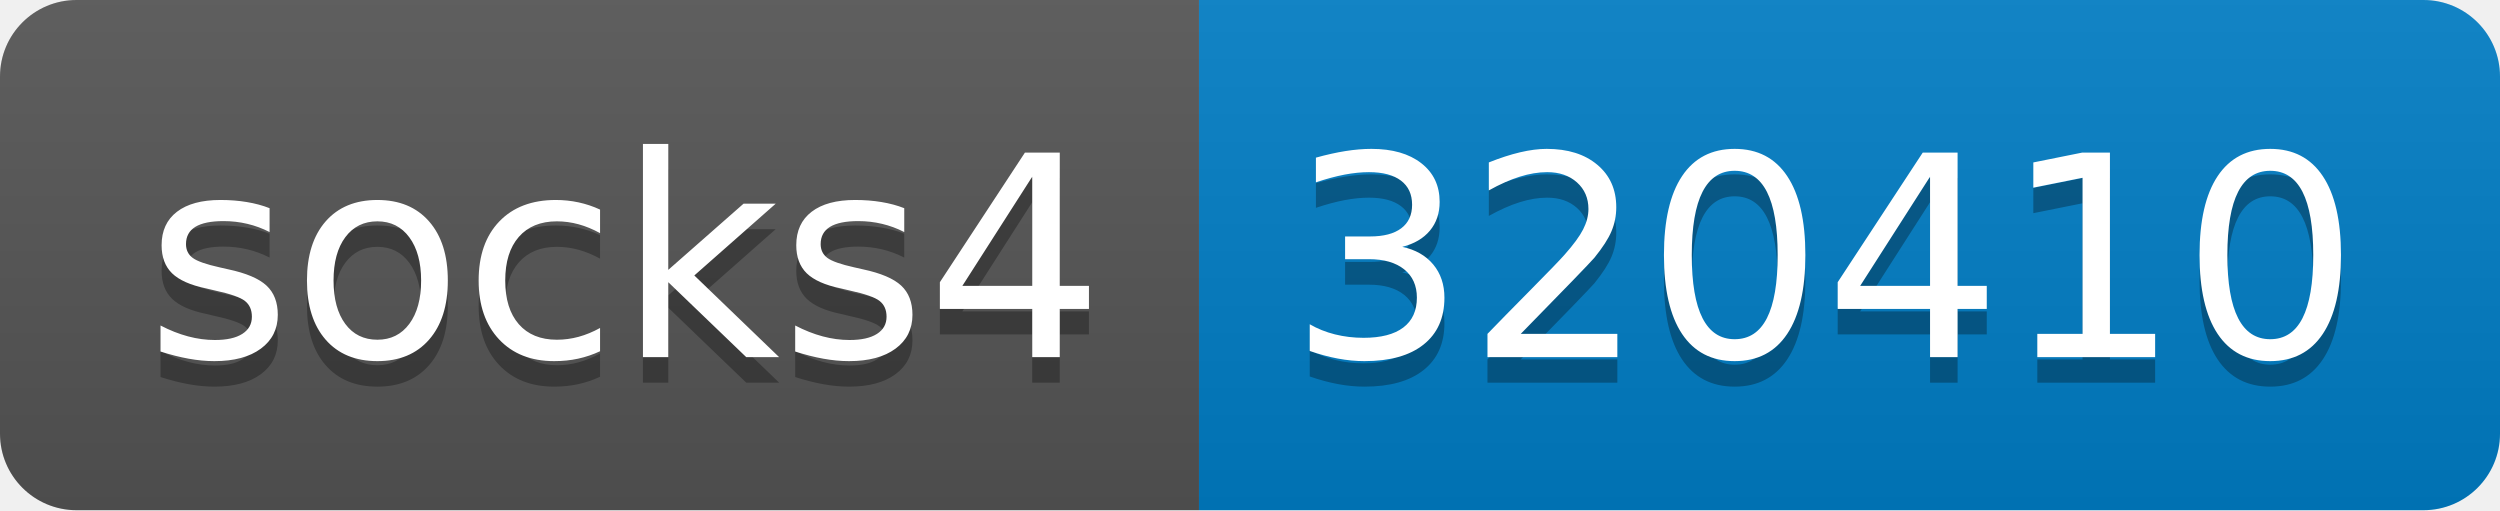
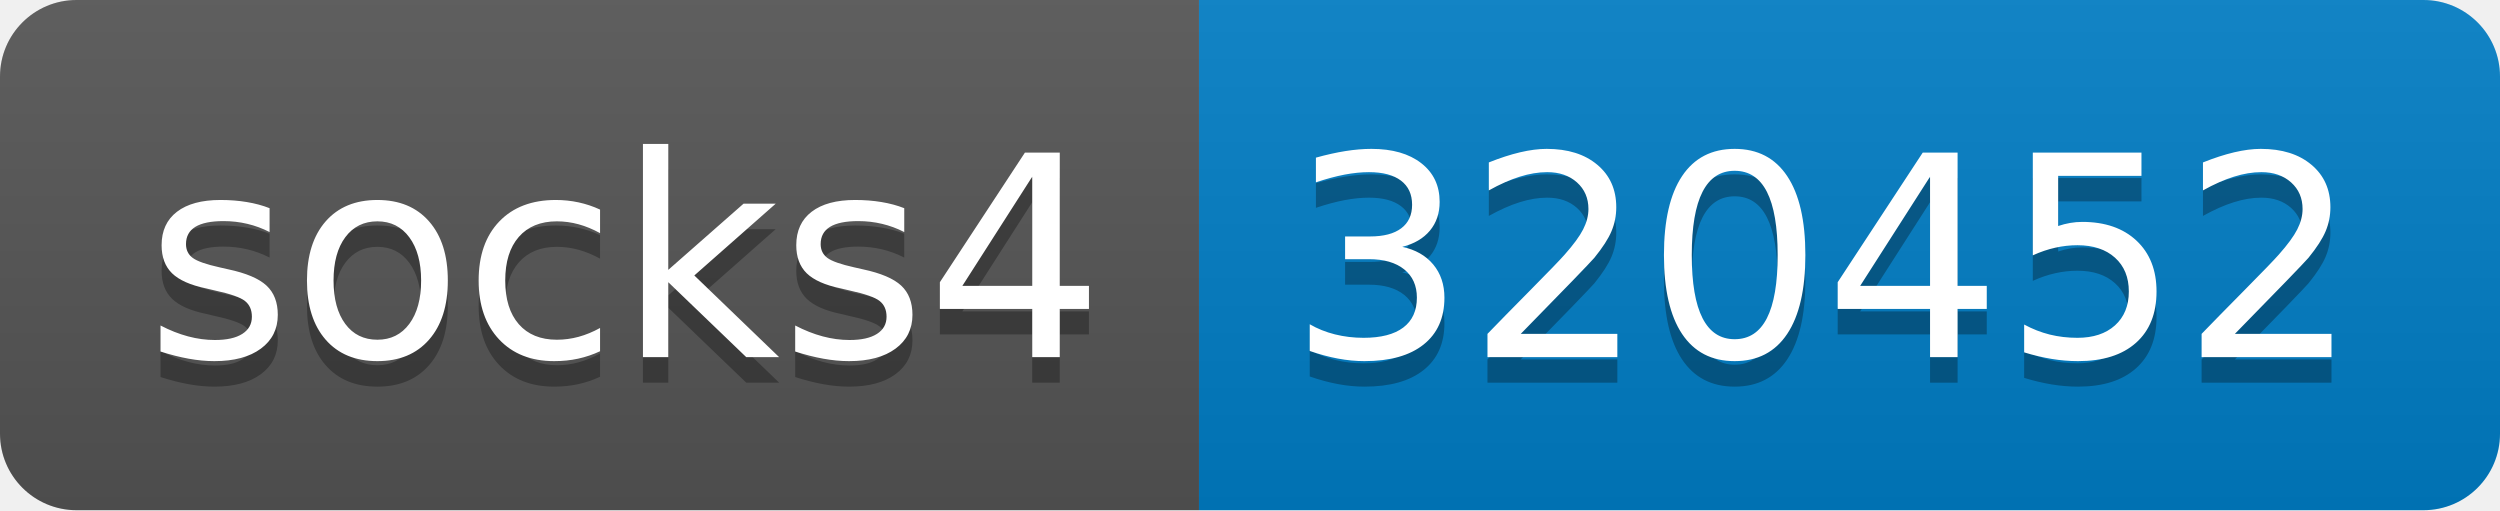
- <svg xmlns="http://www.w3.org/2000/svg" width="98" height="20" role="img" aria-label="socks4: 320410">
+ <svg xmlns="http://www.w3.org/2000/svg" width="98" height="20" role="img" aria-label="socks4: 320452">
  <linearGradient id="s" x2="0" y2="100%">
    <stop offset="0" stop-color="#bbb" stop-opacity=".1" />
    <stop offset="1" stop-opacity=".1" />
  </linearGradient>
  <clipPath id="r">
    <rect width="98" height="20" rx="3" fill="#fff" />
  </clipPath>
  <g clip-path="url(#r)">
    <rect width="47" height="20" fill="#555" />
    <rect x="47" width="51" height="20" fill="#007ec6" />
    <rect width="98" height="20" fill="url(#s)" />
  </g>
  <g fill="#fff" text-anchor="middle" font-family="Verdana,Geneva,DejaVu Sans,sans-serif" text-rendering="geometricPrecision" font-size="110">
    <text aria-hidden="true" x="245" y="150" fill="#010101" fill-opacity=".3" transform="scale(.1)" textLength="370">socks4</text>
    <text x="245" y="140" transform="scale(.1)" fill="#fff" textLength="370">socks4</text>
-     <text aria-hidden="true" x="715" y="150" fill="#010101" fill-opacity=".3" transform="scale(.1)" textLength="410">320410</text>
-     <text x="715" y="140" transform="scale(.1)" fill="#fff" textLength="410">320410</text>
+     <text aria-hidden="true" x="715" y="150" fill="#010101" fill-opacity=".3" transform="scale(.1)" textLength="410">320452</text>
+     <text x="715" y="140" transform="scale(.1)" fill="#fff" textLength="410">320452</text>
  </g>
</svg>
